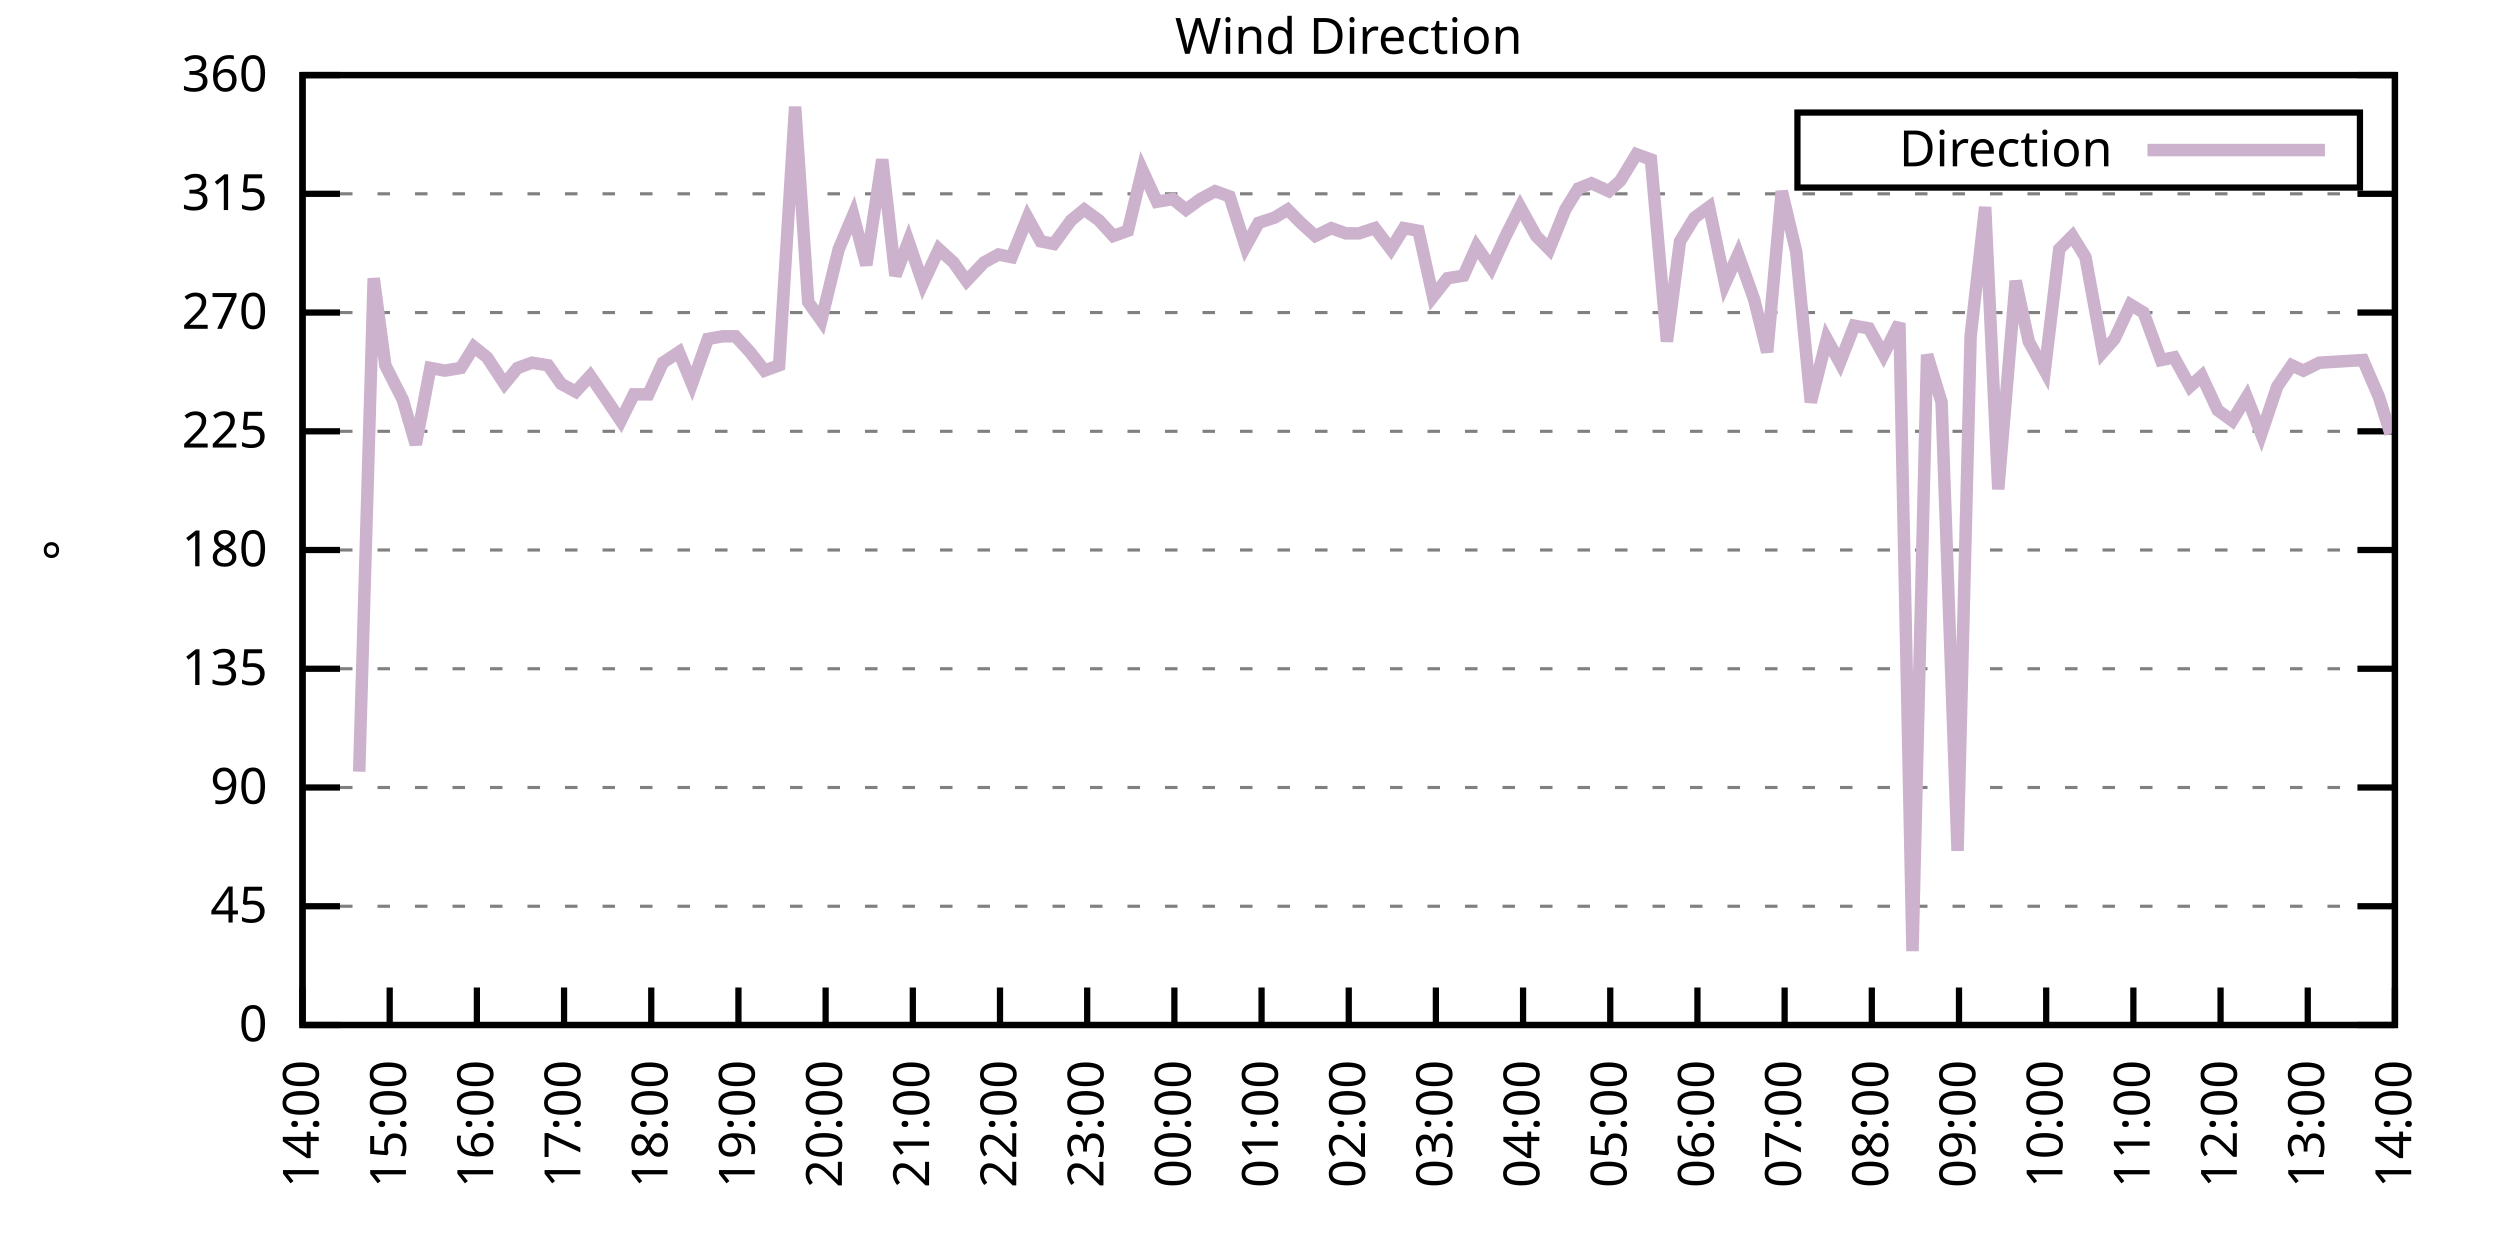
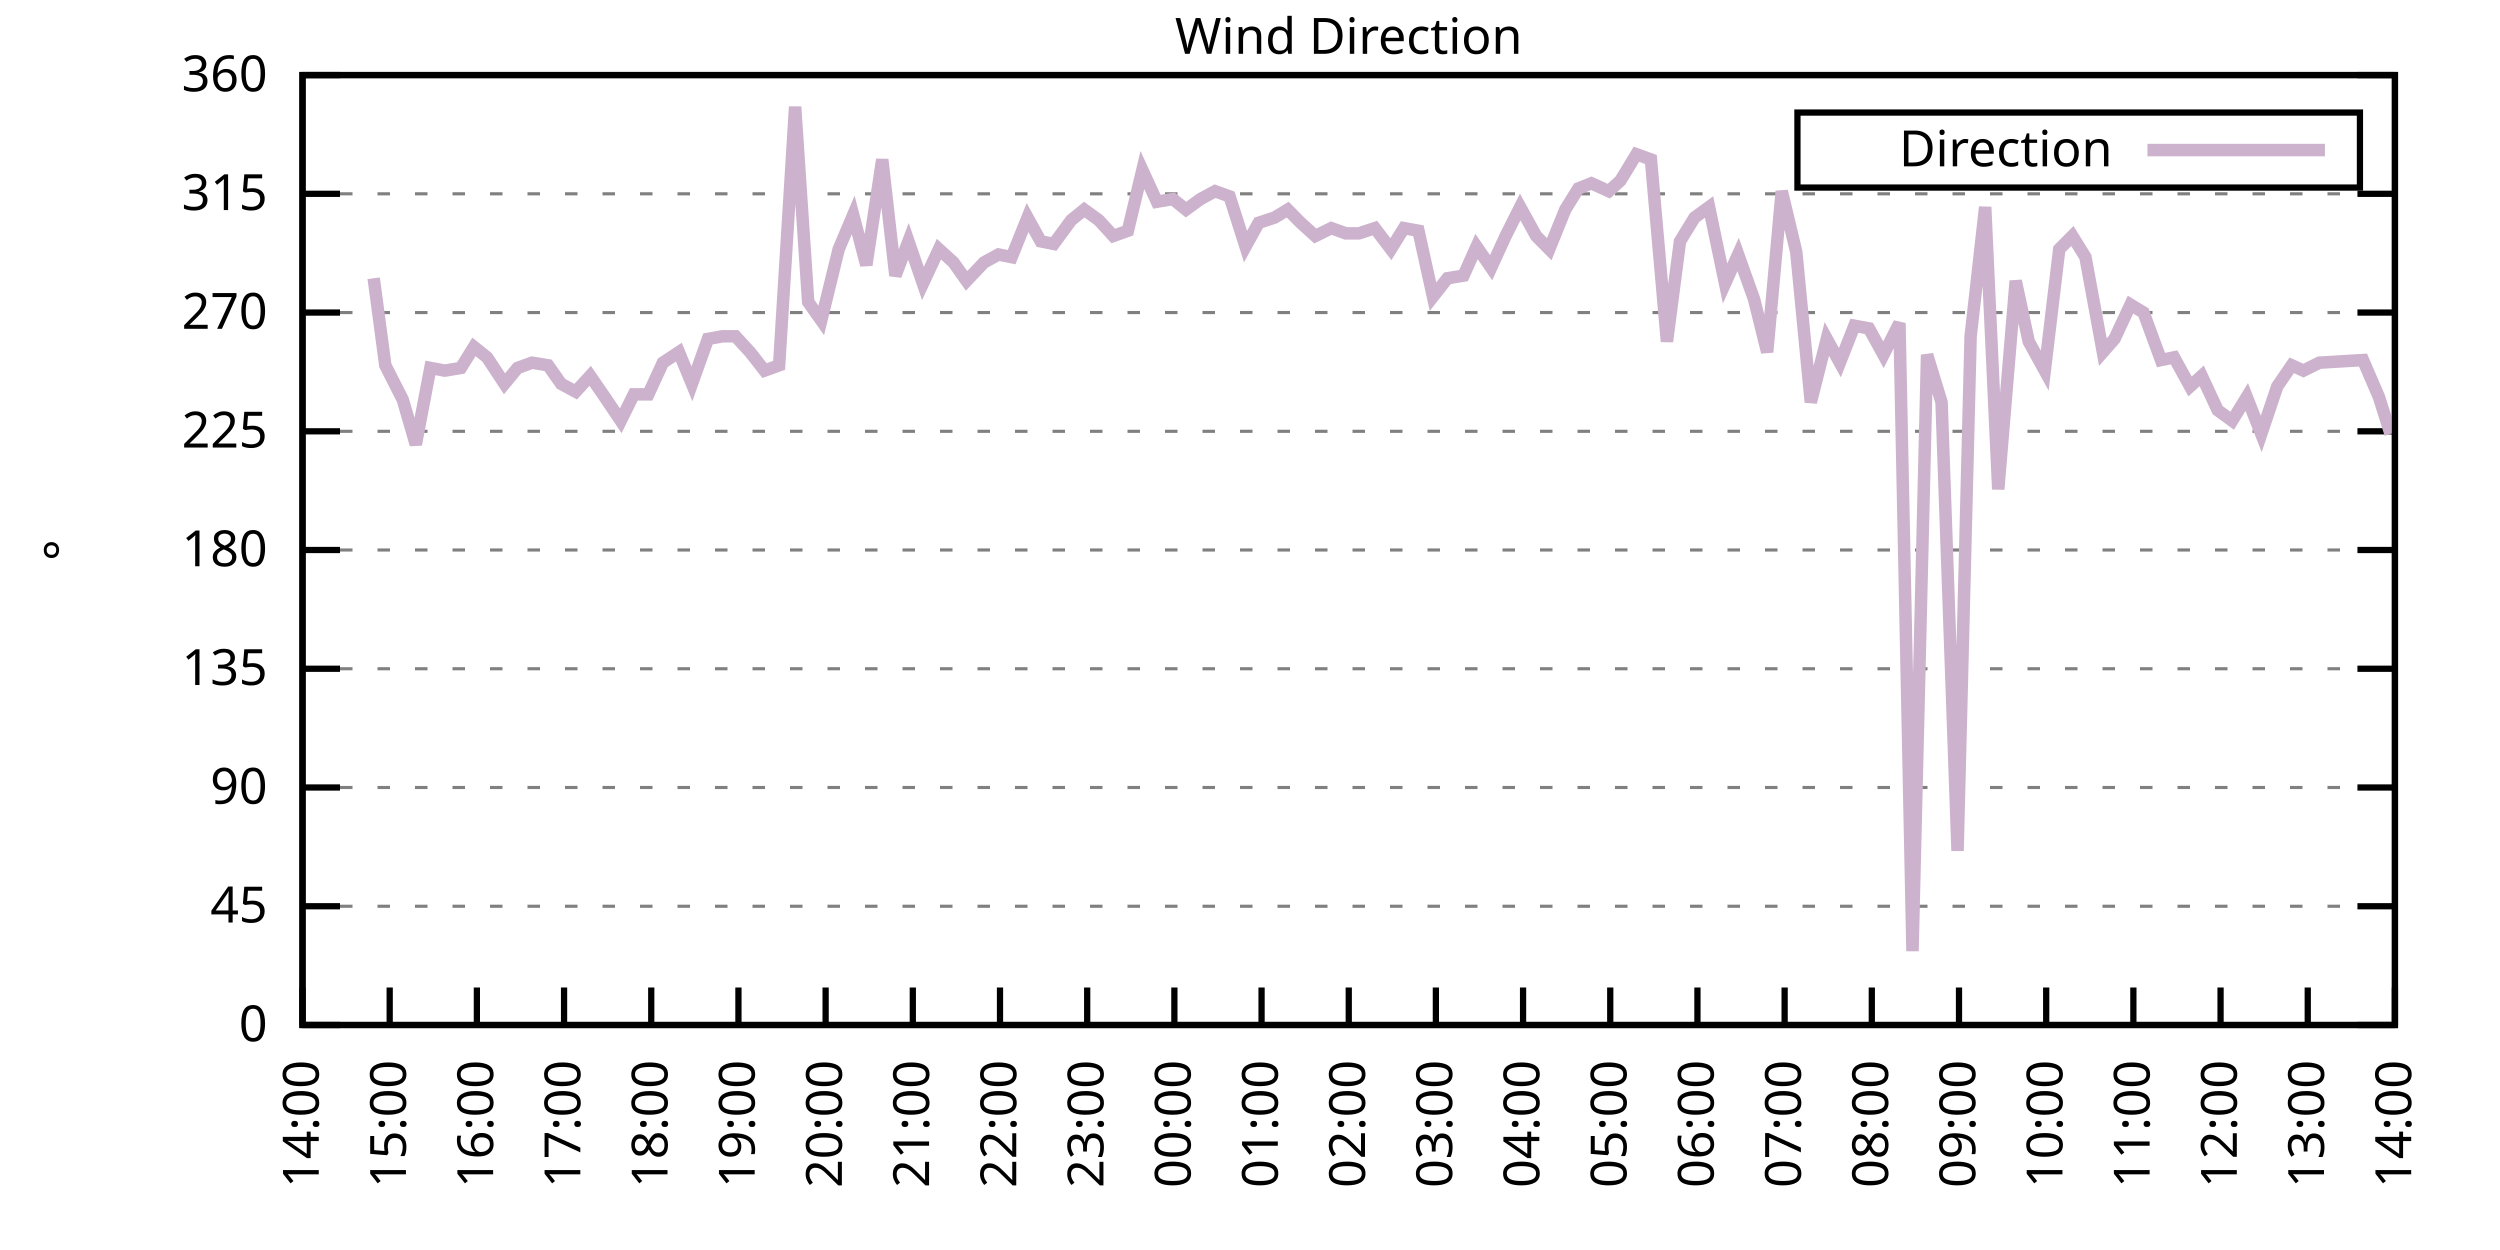
<svg xmlns="http://www.w3.org/2000/svg" xmlns:xlink="http://www.w3.org/1999/xlink" width="400" height="200" viewBox="0 0 400 200">
  <g id="gnuplot_canvas">
    <rect x="0" y="0" width="400" height="200" fill="none" />
    <defs>
      <circle id="gpDot" r="0.5" stroke-width="0.5" stroke="currentColor" />
      <path id="gpPt0" stroke-width="0.333" stroke="currentColor" d="M-1,0 h2 M0,-1 v2" />
      <path id="gpPt1" stroke-width="0.333" stroke="currentColor" d="M-1,-1 L1,1 M1,-1 L-1,1" />
      <path id="gpPt2" stroke-width="0.333" stroke="currentColor" d="M-1,0 L1,0 M0,-1 L0,1 M-1,-1 L1,1 M-1,1 L1,-1" />
      <rect id="gpPt3" stroke-width="0.333" stroke="currentColor" x="-1" y="-1" width="2" height="2" />
      <rect id="gpPt4" stroke-width="0.333" stroke="currentColor" fill="currentColor" x="-1" y="-1" width="2" height="2" />
      <circle id="gpPt5" stroke-width="0.333" stroke="currentColor" cx="0" cy="0" r="1" />
      <use xlink:href="#gpPt5" id="gpPt6" fill="currentColor" stroke="none" />
      <path id="gpPt7" stroke-width="0.333" stroke="currentColor" d="M0,-1.33 L-1.33,0.67 L1.33,0.67 z" />
      <use xlink:href="#gpPt7" id="gpPt8" fill="currentColor" stroke="none" />
      <use xlink:href="#gpPt7" id="gpPt9" stroke="currentColor" transform="rotate(180)" />
      <use xlink:href="#gpPt9" id="gpPt10" fill="currentColor" stroke="none" />
      <use xlink:href="#gpPt3" id="gpPt11" stroke="currentColor" transform="rotate(45)" />
      <use xlink:href="#gpPt11" id="gpPt12" fill="currentColor" stroke="none" />
      <path id="gpPt13" stroke-width="0.333" stroke="currentColor" d="M0,1.330 L1.265,0.411 L0.782,-1.067 L-0.782,-1.076 L-1.265,0.411 z" />
      <use xlink:href="#gpPt13" id="gpPt14" fill="currentColor" stroke="none" />
      <filter id="textbox" filterUnits="objectBoundingBox" x="0" y="0" height="1" width="1">
        <feFlood flood-color="white" flood-opacity="1" result="bgnd" />
        <feComposite in="SourceGraphic" in2="bgnd" operator="atop" />
      </filter>
      <filter id="greybox" filterUnits="objectBoundingBox" x="0" y="0" height="1" width="1">
        <feFlood flood-color="lightgrey" flood-opacity="1" result="grey" />
        <feComposite in="SourceGraphic" in2="grey" operator="atop" />
      </filter>
    </defs>
    <g fill="none" color="white" stroke="currentColor" stroke-width="1.00" stroke-linecap="butt" stroke-linejoin="miter">
</g>
    <g fill="none" color="black" stroke="currentColor" stroke-width="1.00" stroke-linecap="butt" stroke-linejoin="miter">
      <g stroke="none" shape-rendering="crispEdges">
        <polygon fill="rgb(255, 255, 255)" points="48.40,164.00 383.18,164.00 383.18,12.02 48.40,12.02 " />
      </g>
    </g>
    <g fill="none" color="black" stroke="currentColor" stroke-width="1.00" stroke-linecap="butt" stroke-linejoin="miter">
</g>
    <g fill="none" color="black" stroke="black" stroke-width="0.50" stroke-linecap="butt" stroke-linejoin="miter">
</g>
    <g fill="none" color="gray" stroke="currentColor" stroke-width="0.50" stroke-linecap="butt" stroke-linejoin="miter">
      <path stroke="gray" stroke-dasharray="2,4" class="gridline" d="M48.40,164.00 L383.19,164.00  " />
    </g>
    <g fill="none" color="gray" stroke="gray" stroke-width="1.00" stroke-linecap="butt" stroke-linejoin="miter">
</g>
    <g fill="none" color="black" stroke="currentColor" stroke-width="1.00" stroke-linecap="butt" stroke-linejoin="miter">
      <path stroke="black" d="M48.40,164.00 L54.40,164.00 M383.19,164.00 L377.19,164.00  " />
      <g transform="translate(42.80,166.60)" stroke="none" fill="black" font-family="Sans" font-size="8.00" text-anchor="end">
        <text>
          <tspan font-family="Sans"> 0</tspan>
        </text>
      </g>
    </g>
    <g fill="none" color="black" stroke="currentColor" stroke-width="1.00" stroke-linecap="butt" stroke-linejoin="miter">
</g>
    <g fill="none" color="black" stroke="black" stroke-width="0.50" stroke-linecap="butt" stroke-linejoin="miter">
</g>
    <g fill="none" color="gray" stroke="currentColor" stroke-width="0.50" stroke-linecap="butt" stroke-linejoin="miter">
      <path stroke="gray" stroke-dasharray="2,4" class="gridline" d="M48.40,145.00 L383.19,145.00  " />
    </g>
    <g fill="none" color="gray" stroke="gray" stroke-width="1.00" stroke-linecap="butt" stroke-linejoin="miter">
</g>
    <g fill="none" color="black" stroke="currentColor" stroke-width="1.00" stroke-linecap="butt" stroke-linejoin="miter">
      <path stroke="black" d="M48.40,145.00 L54.40,145.00 M383.19,145.00 L377.19,145.00  " />
      <g transform="translate(42.80,147.60)" stroke="none" fill="black" font-family="Sans" font-size="8.00" text-anchor="end">
        <text>
          <tspan font-family="Sans"> 45</tspan>
        </text>
      </g>
    </g>
    <g fill="none" color="black" stroke="currentColor" stroke-width="1.00" stroke-linecap="butt" stroke-linejoin="miter">
</g>
    <g fill="none" color="black" stroke="black" stroke-width="0.50" stroke-linecap="butt" stroke-linejoin="miter">
</g>
    <g fill="none" color="gray" stroke="currentColor" stroke-width="0.50" stroke-linecap="butt" stroke-linejoin="miter">
      <path stroke="gray" stroke-dasharray="2,4" class="gridline" d="M48.40,126.00 L383.19,126.00  " />
    </g>
    <g fill="none" color="gray" stroke="gray" stroke-width="1.00" stroke-linecap="butt" stroke-linejoin="miter">
</g>
    <g fill="none" color="black" stroke="currentColor" stroke-width="1.00" stroke-linecap="butt" stroke-linejoin="miter">
      <path stroke="black" d="M48.40,126.00 L54.40,126.00 M383.19,126.00 L377.19,126.00  " />
      <g transform="translate(42.80,128.60)" stroke="none" fill="black" font-family="Sans" font-size="8.00" text-anchor="end">
        <text>
          <tspan font-family="Sans"> 90</tspan>
        </text>
      </g>
    </g>
    <g fill="none" color="black" stroke="currentColor" stroke-width="1.00" stroke-linecap="butt" stroke-linejoin="miter">
</g>
    <g fill="none" color="black" stroke="black" stroke-width="0.50" stroke-linecap="butt" stroke-linejoin="miter">
</g>
    <g fill="none" color="gray" stroke="currentColor" stroke-width="0.50" stroke-linecap="butt" stroke-linejoin="miter">
      <path stroke="gray" stroke-dasharray="2,4" class="gridline" d="M48.40,107.00 L383.19,107.00  " />
    </g>
    <g fill="none" color="gray" stroke="gray" stroke-width="1.00" stroke-linecap="butt" stroke-linejoin="miter">
</g>
    <g fill="none" color="black" stroke="currentColor" stroke-width="1.00" stroke-linecap="butt" stroke-linejoin="miter">
      <path stroke="black" d="M48.40,107.00 L54.40,107.00 M383.19,107.00 L377.19,107.00  " />
      <g transform="translate(42.80,109.60)" stroke="none" fill="black" font-family="Sans" font-size="8.00" text-anchor="end">
        <text>
          <tspan font-family="Sans"> 135</tspan>
        </text>
      </g>
    </g>
    <g fill="none" color="black" stroke="currentColor" stroke-width="1.00" stroke-linecap="butt" stroke-linejoin="miter">
</g>
    <g fill="none" color="black" stroke="black" stroke-width="0.50" stroke-linecap="butt" stroke-linejoin="miter">
</g>
    <g fill="none" color="gray" stroke="currentColor" stroke-width="0.50" stroke-linecap="butt" stroke-linejoin="miter">
      <path stroke="gray" stroke-dasharray="2,4" class="gridline" d="M48.40,88.00 L383.19,88.00  " />
    </g>
    <g fill="none" color="gray" stroke="gray" stroke-width="1.00" stroke-linecap="butt" stroke-linejoin="miter">
</g>
    <g fill="none" color="black" stroke="currentColor" stroke-width="1.00" stroke-linecap="butt" stroke-linejoin="miter">
      <path stroke="black" d="M48.40,88.00 L54.40,88.00 M383.19,88.00 L377.19,88.00  " />
      <g transform="translate(42.80,90.60)" stroke="none" fill="black" font-family="Sans" font-size="8.00" text-anchor="end">
        <text>
          <tspan font-family="Sans"> 180</tspan>
        </text>
      </g>
    </g>
    <g fill="none" color="black" stroke="currentColor" stroke-width="1.00" stroke-linecap="butt" stroke-linejoin="miter">
</g>
    <g fill="none" color="black" stroke="black" stroke-width="0.50" stroke-linecap="butt" stroke-linejoin="miter">
</g>
    <g fill="none" color="gray" stroke="currentColor" stroke-width="0.50" stroke-linecap="butt" stroke-linejoin="miter">
      <path stroke="gray" stroke-dasharray="2,4" class="gridline" d="M48.40,69.01 L383.19,69.01  " />
    </g>
    <g fill="none" color="gray" stroke="gray" stroke-width="1.00" stroke-linecap="butt" stroke-linejoin="miter">
</g>
    <g fill="none" color="black" stroke="currentColor" stroke-width="1.00" stroke-linecap="butt" stroke-linejoin="miter">
      <path stroke="black" d="M48.40,69.01 L54.40,69.01 M383.19,69.01 L377.19,69.01  " />
      <g transform="translate(42.80,71.61)" stroke="none" fill="black" font-family="Sans" font-size="8.00" text-anchor="end">
        <text>
          <tspan font-family="Sans"> 225</tspan>
        </text>
      </g>
    </g>
    <g fill="none" color="black" stroke="currentColor" stroke-width="1.00" stroke-linecap="butt" stroke-linejoin="miter">
</g>
    <g fill="none" color="black" stroke="black" stroke-width="0.50" stroke-linecap="butt" stroke-linejoin="miter">
</g>
    <g fill="none" color="gray" stroke="currentColor" stroke-width="0.50" stroke-linecap="butt" stroke-linejoin="miter">
      <path stroke="gray" stroke-dasharray="2,4" class="gridline" d="M48.40,50.01 L383.19,50.01  " />
    </g>
    <g fill="none" color="gray" stroke="gray" stroke-width="1.00" stroke-linecap="butt" stroke-linejoin="miter">
</g>
    <g fill="none" color="black" stroke="currentColor" stroke-width="1.00" stroke-linecap="butt" stroke-linejoin="miter">
      <path stroke="black" d="M48.40,50.01 L54.40,50.01 M383.19,50.01 L377.19,50.01  " />
      <g transform="translate(42.80,52.61)" stroke="none" fill="black" font-family="Sans" font-size="8.00" text-anchor="end">
        <text>
          <tspan font-family="Sans"> 270</tspan>
        </text>
      </g>
    </g>
    <g fill="none" color="black" stroke="currentColor" stroke-width="1.00" stroke-linecap="butt" stroke-linejoin="miter">
</g>
    <g fill="none" color="black" stroke="black" stroke-width="0.50" stroke-linecap="butt" stroke-linejoin="miter">
</g>
    <g fill="none" color="gray" stroke="currentColor" stroke-width="0.50" stroke-linecap="butt" stroke-linejoin="miter">
      <path stroke="gray" stroke-dasharray="2,4" class="gridline" d="M48.40,31.01 L383.19,31.01  " />
    </g>
    <g fill="none" color="gray" stroke="gray" stroke-width="1.00" stroke-linecap="butt" stroke-linejoin="miter">
</g>
    <g fill="none" color="black" stroke="currentColor" stroke-width="1.00" stroke-linecap="butt" stroke-linejoin="miter">
      <path stroke="black" d="M48.40,31.01 L54.40,31.01 M383.19,31.01 L377.19,31.01  " />
      <g transform="translate(42.80,33.61)" stroke="none" fill="black" font-family="Sans" font-size="8.00" text-anchor="end">
        <text>
          <tspan font-family="Sans"> 315</tspan>
        </text>
      </g>
    </g>
    <g fill="none" color="black" stroke="currentColor" stroke-width="1.00" stroke-linecap="butt" stroke-linejoin="miter">
</g>
    <g fill="none" color="black" stroke="black" stroke-width="0.50" stroke-linecap="butt" stroke-linejoin="miter">
</g>
    <g fill="none" color="gray" stroke="currentColor" stroke-width="0.50" stroke-linecap="butt" stroke-linejoin="miter">
      <path stroke="gray" stroke-dasharray="2,4" class="gridline" d="M48.40,12.01 L383.19,12.01  " />
    </g>
    <g fill="none" color="gray" stroke="gray" stroke-width="1.00" stroke-linecap="butt" stroke-linejoin="miter">
</g>
    <g fill="none" color="black" stroke="currentColor" stroke-width="1.00" stroke-linecap="butt" stroke-linejoin="miter">
      <path stroke="black" d="M48.40,12.01 L54.40,12.01 M383.19,12.01 L377.19,12.01  " />
      <g transform="translate(42.80,14.61)" stroke="none" fill="black" font-family="Sans" font-size="8.00" text-anchor="end">
        <text>
          <tspan font-family="Sans"> 360</tspan>
        </text>
      </g>
    </g>
    <g fill="none" color="black" stroke="currentColor" stroke-width="1.00" stroke-linecap="butt" stroke-linejoin="miter">
      <path stroke="black" d="M48.40,164.00 L48.40,158.00  " />
      <g transform="translate(51.00,169.60) rotate(270.00)" stroke="none" fill="black" font-family="Sans" font-size="8.00" text-anchor="end">
        <text>
          <tspan font-family="Sans">14:00</tspan>
        </text>
      </g>
    </g>
    <g fill="none" color="black" stroke="currentColor" stroke-width="1.00" stroke-linecap="butt" stroke-linejoin="miter">
      <path stroke="black" d="M62.35,164.00 L62.35,158.00  " />
      <g transform="translate(64.95,169.60) rotate(270.00)" stroke="none" fill="black" font-family="Sans" font-size="8.00" text-anchor="end">
        <text>
          <tspan font-family="Sans">15:00</tspan>
        </text>
      </g>
    </g>
    <g fill="none" color="black" stroke="currentColor" stroke-width="1.00" stroke-linecap="butt" stroke-linejoin="miter">
      <path stroke="black" d="M76.30,164.00 L76.30,158.00  " />
      <g transform="translate(78.90,169.60) rotate(270.00)" stroke="none" fill="black" font-family="Sans" font-size="8.00" text-anchor="end">
        <text>
          <tspan font-family="Sans">16:00</tspan>
        </text>
      </g>
    </g>
    <g fill="none" color="black" stroke="currentColor" stroke-width="1.00" stroke-linecap="butt" stroke-linejoin="miter">
      <path stroke="black" d="M90.25,164.00 L90.25,158.00  " />
      <g transform="translate(92.85,169.60) rotate(270.00)" stroke="none" fill="black" font-family="Sans" font-size="8.00" text-anchor="end">
        <text>
          <tspan font-family="Sans">17:00</tspan>
        </text>
      </g>
    </g>
    <g fill="none" color="black" stroke="currentColor" stroke-width="1.00" stroke-linecap="butt" stroke-linejoin="miter">
      <path stroke="black" d="M104.20,164.00 L104.20,158.00  " />
      <g transform="translate(106.80,169.60) rotate(270.00)" stroke="none" fill="black" font-family="Sans" font-size="8.00" text-anchor="end">
        <text>
          <tspan font-family="Sans">18:00</tspan>
        </text>
      </g>
    </g>
    <g fill="none" color="black" stroke="currentColor" stroke-width="1.00" stroke-linecap="butt" stroke-linejoin="miter">
      <path stroke="black" d="M118.15,164.00 L118.15,158.00  " />
      <g transform="translate(120.75,169.60) rotate(270.00)" stroke="none" fill="black" font-family="Sans" font-size="8.00" text-anchor="end">
        <text>
          <tspan font-family="Sans">19:00</tspan>
        </text>
      </g>
    </g>
    <g fill="none" color="black" stroke="currentColor" stroke-width="1.00" stroke-linecap="butt" stroke-linejoin="miter">
      <path stroke="black" d="M132.10,164.00 L132.10,158.00  " />
      <g transform="translate(134.70,169.60) rotate(270.00)" stroke="none" fill="black" font-family="Sans" font-size="8.00" text-anchor="end">
        <text>
          <tspan font-family="Sans">20:00</tspan>
        </text>
      </g>
    </g>
    <g fill="none" color="black" stroke="currentColor" stroke-width="1.00" stroke-linecap="butt" stroke-linejoin="miter">
      <path stroke="black" d="M146.05,164.00 L146.05,158.00  " />
      <g transform="translate(148.65,169.60) rotate(270.00)" stroke="none" fill="black" font-family="Sans" font-size="8.00" text-anchor="end">
        <text>
          <tspan font-family="Sans">21:00</tspan>
        </text>
      </g>
    </g>
    <g fill="none" color="black" stroke="currentColor" stroke-width="1.00" stroke-linecap="butt" stroke-linejoin="miter">
      <path stroke="black" d="M160.00,164.00 L160.00,158.00  " />
      <g transform="translate(162.60,169.60) rotate(270.00)" stroke="none" fill="black" font-family="Sans" font-size="8.00" text-anchor="end">
        <text>
          <tspan font-family="Sans">22:00</tspan>
        </text>
      </g>
    </g>
    <g fill="none" color="black" stroke="currentColor" stroke-width="1.00" stroke-linecap="butt" stroke-linejoin="miter">
      <path stroke="black" d="M173.95,164.00 L173.95,158.00  " />
      <g transform="translate(176.55,169.60) rotate(270.00)" stroke="none" fill="black" font-family="Sans" font-size="8.00" text-anchor="end">
        <text>
          <tspan font-family="Sans">23:00</tspan>
        </text>
      </g>
    </g>
    <g fill="none" color="black" stroke="currentColor" stroke-width="1.00" stroke-linecap="butt" stroke-linejoin="miter">
      <path stroke="black" d="M187.90,164.00 L187.90,158.00  " />
      <g transform="translate(190.50,169.60) rotate(270.00)" stroke="none" fill="black" font-family="Sans" font-size="8.00" text-anchor="end">
        <text>
          <tspan font-family="Sans">00:00</tspan>
        </text>
      </g>
    </g>
    <g fill="none" color="black" stroke="currentColor" stroke-width="1.00" stroke-linecap="butt" stroke-linejoin="miter">
      <path stroke="black" d="M201.85,164.00 L201.85,158.00  " />
      <g transform="translate(204.45,169.60) rotate(270.00)" stroke="none" fill="black" font-family="Sans" font-size="8.00" text-anchor="end">
        <text>
          <tspan font-family="Sans">01:00</tspan>
        </text>
      </g>
    </g>
    <g fill="none" color="black" stroke="currentColor" stroke-width="1.00" stroke-linecap="butt" stroke-linejoin="miter">
      <path stroke="black" d="M215.80,164.00 L215.80,158.00  " />
      <g transform="translate(218.40,169.60) rotate(270.00)" stroke="none" fill="black" font-family="Sans" font-size="8.00" text-anchor="end">
        <text>
          <tspan font-family="Sans">02:00</tspan>
        </text>
      </g>
    </g>
    <g fill="none" color="black" stroke="currentColor" stroke-width="1.00" stroke-linecap="butt" stroke-linejoin="miter">
      <path stroke="black" d="M229.74,164.00 L229.74,158.00  " />
      <g transform="translate(232.34,169.60) rotate(270.00)" stroke="none" fill="black" font-family="Sans" font-size="8.00" text-anchor="end">
        <text>
          <tspan font-family="Sans">03:00</tspan>
        </text>
      </g>
    </g>
    <g fill="none" color="black" stroke="currentColor" stroke-width="1.00" stroke-linecap="butt" stroke-linejoin="miter">
      <path stroke="black" d="M243.69,164.00 L243.69,158.00  " />
      <g transform="translate(246.29,169.60) rotate(270.00)" stroke="none" fill="black" font-family="Sans" font-size="8.00" text-anchor="end">
        <text>
          <tspan font-family="Sans">04:00</tspan>
        </text>
      </g>
    </g>
    <g fill="none" color="black" stroke="currentColor" stroke-width="1.00" stroke-linecap="butt" stroke-linejoin="miter">
      <path stroke="black" d="M257.64,164.00 L257.64,158.00  " />
      <g transform="translate(260.24,169.60) rotate(270.00)" stroke="none" fill="black" font-family="Sans" font-size="8.00" text-anchor="end">
        <text>
          <tspan font-family="Sans">05:00</tspan>
        </text>
      </g>
    </g>
    <g fill="none" color="black" stroke="currentColor" stroke-width="1.00" stroke-linecap="butt" stroke-linejoin="miter">
      <path stroke="black" d="M271.59,164.00 L271.59,158.00  " />
      <g transform="translate(274.19,169.60) rotate(270.00)" stroke="none" fill="black" font-family="Sans" font-size="8.00" text-anchor="end">
        <text>
          <tspan font-family="Sans">06:00</tspan>
        </text>
      </g>
    </g>
    <g fill="none" color="black" stroke="currentColor" stroke-width="1.00" stroke-linecap="butt" stroke-linejoin="miter">
      <path stroke="black" d="M285.54,164.00 L285.54,158.00  " />
      <g transform="translate(288.14,169.60) rotate(270.00)" stroke="none" fill="black" font-family="Sans" font-size="8.00" text-anchor="end">
        <text>
          <tspan font-family="Sans">07:00</tspan>
        </text>
      </g>
    </g>
    <g fill="none" color="black" stroke="currentColor" stroke-width="1.00" stroke-linecap="butt" stroke-linejoin="miter">
      <path stroke="black" d="M299.49,164.00 L299.49,158.00  " />
      <g transform="translate(302.09,169.60) rotate(270.00)" stroke="none" fill="black" font-family="Sans" font-size="8.00" text-anchor="end">
        <text>
          <tspan font-family="Sans">08:00</tspan>
        </text>
      </g>
    </g>
    <g fill="none" color="black" stroke="currentColor" stroke-width="1.00" stroke-linecap="butt" stroke-linejoin="miter">
      <path stroke="black" d="M313.44,164.00 L313.44,158.00  " />
      <g transform="translate(316.04,169.60) rotate(270.00)" stroke="none" fill="black" font-family="Sans" font-size="8.00" text-anchor="end">
        <text>
          <tspan font-family="Sans">09:00</tspan>
        </text>
      </g>
    </g>
    <g fill="none" color="black" stroke="currentColor" stroke-width="1.00" stroke-linecap="butt" stroke-linejoin="miter">
      <path stroke="black" d="M327.39,164.00 L327.39,158.00  " />
      <g transform="translate(329.99,169.60) rotate(270.00)" stroke="none" fill="black" font-family="Sans" font-size="8.00" text-anchor="end">
        <text>
          <tspan font-family="Sans">10:00</tspan>
        </text>
      </g>
    </g>
    <g fill="none" color="black" stroke="currentColor" stroke-width="1.00" stroke-linecap="butt" stroke-linejoin="miter">
      <path stroke="black" d="M341.34,164.00 L341.34,158.00  " />
      <g transform="translate(343.94,169.60) rotate(270.00)" stroke="none" fill="black" font-family="Sans" font-size="8.00" text-anchor="end">
        <text>
          <tspan font-family="Sans">11:00</tspan>
        </text>
      </g>
    </g>
    <g fill="none" color="black" stroke="currentColor" stroke-width="1.00" stroke-linecap="butt" stroke-linejoin="miter">
      <path stroke="black" d="M355.29,164.00 L355.29,158.00  " />
      <g transform="translate(357.89,169.60) rotate(270.00)" stroke="none" fill="black" font-family="Sans" font-size="8.00" text-anchor="end">
        <text>
          <tspan font-family="Sans">12:00</tspan>
        </text>
      </g>
    </g>
    <g fill="none" color="black" stroke="currentColor" stroke-width="1.00" stroke-linecap="butt" stroke-linejoin="miter">
      <path stroke="black" d="M369.24,164.00 L369.24,158.00  " />
      <g transform="translate(371.84,169.60) rotate(270.00)" stroke="none" fill="black" font-family="Sans" font-size="8.00" text-anchor="end">
        <text>
          <tspan font-family="Sans">13:00</tspan>
        </text>
      </g>
    </g>
    <g fill="none" color="black" stroke="currentColor" stroke-width="1.00" stroke-linecap="butt" stroke-linejoin="miter">
      <path stroke="black" d="M383.19,164.00 L383.19,158.00  " />
      <g transform="translate(385.79,169.60) rotate(270.00)" stroke="none" fill="black" font-family="Sans" font-size="8.00" text-anchor="end">
        <text>
          <tspan font-family="Sans">14:00</tspan>
        </text>
      </g>
    </g>
    <g fill="none" color="black" stroke="currentColor" stroke-width="1.00" stroke-linecap="butt" stroke-linejoin="miter">
</g>
    <g fill="none" color="black" stroke="currentColor" stroke-width="1.00" stroke-linecap="butt" stroke-linejoin="miter">
      <path stroke="black" d="M48.40,12.01 L48.40,164.00 L383.19,164.00 L383.19,12.01 L48.40,12.01 Z  " />
    </g>
    <g fill="none" color="black" stroke="currentColor" stroke-width="1.00" stroke-linecap="butt" stroke-linejoin="miter">
</g>
    <g fill="none" color="black" stroke="currentColor" stroke-width="1.00" stroke-linecap="butt" stroke-linejoin="miter">
      <path stroke="black" d="M287.59,30.01 L287.59,18.01 L377.59,18.01 L377.59,30.01 L287.59,30.01 Z  " />
    </g>
    <g id="Wind_direction_plot_1">
      <g fill="none" color="white" stroke="black" stroke-width="2.00" stroke-linecap="butt" stroke-linejoin="miter">
</g>
      <g fill="none" color="black" stroke="currentColor" stroke-width="2.00" stroke-linecap="butt" stroke-linejoin="miter">
        <g transform="translate(337.99,26.61)" stroke="none" fill="black" font-family="Sans" font-size="8.00" text-anchor="end">
          <text>
            <tspan font-family="Sans">Direction</tspan>
          </text>
        </g>
      </g>
      <g fill="none" color="black" stroke="currentColor" stroke-width="2.00" stroke-linecap="butt" stroke-linejoin="miter">
-         <path stroke="rgb(204, 178, 204)" d="M343.59,24.01 L371.99,24.01 M57.47,123.47 L59.79,44.52 L61.65,58.45 L64.44,63.94 L66.53,71.12 L68.86,58.87   L71.18,59.30 L73.74,58.87 L75.83,55.50 L77.93,57.18 L80.72,61.41 L82.81,58.87 L85.13,58.03 L87.69,58.45   L89.78,61.41 L92.11,62.67 L94.43,60.14 L96.76,63.52 L99.32,67.32 L101.41,63.10 L103.73,63.10 L106.06,58.03   L108.62,56.34 L110.71,61.41 L113.27,54.23 L115.59,53.81 L117.68,53.81 L120.01,56.34 L122.33,59.30 L124.66,58.45   L127.22,17.08 L129.31,48.32 L131.40,51.27 L134.19,39.87 L136.51,34.39 L138.61,42.41 L141.16,25.52 L143.26,44.10   L145.35,38.61 L147.67,45.36 L150.23,39.87 L152.56,41.99 L154.65,44.94 L157.44,41.99 L159.76,40.72 L161.86,41.14   L164.41,34.81 L166.51,38.61 L168.60,39.03 L171.39,35.23 L173.48,33.54 L175.81,35.23 L178.13,37.76 L180.46,36.92   L182.78,27.21 L185.11,32.28 L187.66,31.85 L189.76,33.54 L192.08,31.85 L194.41,30.59 L196.73,31.43 L199.29,39.45   L201.38,35.65 L203.94,34.81 L206.03,33.54 L208.12,35.65 L210.45,37.76 L213.01,36.50 L215.33,37.34 L217.42,37.34   L219.98,36.50 L222.54,39.87 L224.63,36.50 L226.95,36.92 L229.28,47.47 L231.60,44.52 L234.16,44.10 L236.25,39.45   L238.58,42.83 L240.90,37.76 L243.23,33.12 L245.79,37.76 L247.88,39.87 L250.44,33.54 L252.53,30.16 L254.62,29.32   L257.41,30.59 L259.27,28.90 L261.83,24.68 L264.15,25.52 L266.71,54.65 L268.80,38.61 L271.13,34.81 L273.45,33.12   L276.01,45.36 L278.10,40.72 L280.66,47.90 L282.75,56.34 L285.08,30.59 L287.40,40.30 L289.73,64.36 L292.29,54.23   L294.38,58.03 L296.70,52.12 L299.03,52.54 L301.35,56.76 L303.91,51.70 L306.00,152.18 L308.33,56.76 L310.65,64.36   L313.21,136.14 L315.30,53.81 L317.63,33.12 L319.72,78.29 L322.51,44.94 L324.60,54.65 L327.16,59.30 L329.48,39.87   L331.58,37.76 L333.67,41.14 L336.46,56.34 L338.32,54.23 L340.88,48.74 L342.97,50.01 L345.76,57.61 L347.85,57.18   L350.41,61.83 L352.27,60.14 L354.83,65.63 L357.15,67.32 L359.48,63.52 L361.80,69.43 L364.36,61.83 L366.68,58.45   L368.54,59.30 L371.10,58.03 L378.08,57.61 L380.63,63.52 L382.49,69.43  " />
+         <path stroke="rgb(204, 178, 204)" d="M343.59,24.01 L371.99,24.01 M59.79,44.52 L61.65,58.45 L64.44,63.94 L66.53,71.12 L68.86,58.87 L71.18,59.30   L73.74,58.87 L75.83,55.50 L77.93,57.18 L80.72,61.41 L82.81,58.87 L85.13,58.03 L87.69,58.45 L89.78,61.41   L92.11,62.67 L94.43,60.14 L96.76,63.52 L99.32,67.32 L101.41,63.10 L103.73,63.10 L106.06,58.03 L108.62,56.34   L110.71,61.41 L113.27,54.23 L115.59,53.81 L117.68,53.81 L120.01,56.34 L122.33,59.30 L124.66,58.45 L127.22,17.08   L129.31,48.32 L131.40,51.27 L134.19,39.87 L136.51,34.39 L138.61,42.41 L141.16,25.52 L143.26,44.10 L145.35,38.61   L147.67,45.36 L150.23,39.87 L152.56,41.99 L154.65,44.94 L157.44,41.99 L159.76,40.72 L161.86,41.14 L164.41,34.81   L166.51,38.61 L168.60,39.03 L171.39,35.23 L173.48,33.54 L175.81,35.23 L178.13,37.76 L180.46,36.92 L182.78,27.21   L185.11,32.28 L187.66,31.85 L189.76,33.54 L192.08,31.85 L194.41,30.59 L196.73,31.43 L199.29,39.45 L201.38,35.65   L203.94,34.81 L206.03,33.54 L208.12,35.65 L210.45,37.76 L213.01,36.50 L215.33,37.34 L217.42,37.34 L219.98,36.50   L222.54,39.87 L224.63,36.50 L226.95,36.92 L229.28,47.47 L231.60,44.52 L234.16,44.10 L236.25,39.45 L238.58,42.83   L240.90,37.76 L243.23,33.12 L245.79,37.76 L247.88,39.87 L250.44,33.54 L252.53,30.16 L254.62,29.32 L257.41,30.59   L259.27,28.90 L261.83,24.68 L264.15,25.52 L266.71,54.65 L268.80,38.61 L271.13,34.81 L273.45,33.12 L276.01,45.36   L278.10,40.72 L280.66,47.90 L282.75,56.34 L285.08,30.59 L287.40,40.30 L289.73,64.36 L292.29,54.23 L294.38,58.03   L296.70,52.12 L299.03,52.54 L301.35,56.76 L303.91,51.70 L306.00,152.18 L308.33,56.76 L310.65,64.36 L313.21,136.14   L315.30,53.81 L317.63,33.12 L319.72,78.29 L322.51,44.94 L324.60,54.65 L327.16,59.30 L329.48,39.87 L331.58,37.76   L333.67,41.14 L336.46,56.34 L338.32,54.23 L340.88,48.74 L342.97,50.01 L345.76,57.61 L347.85,57.18 L350.41,61.83   L352.27,60.14 L354.83,65.63 L357.15,67.32 L359.48,63.52 L361.80,69.43 L364.36,61.83 L366.68,58.45 L368.54,59.30   L371.10,58.03 L378.08,57.61 L380.63,63.52 L382.49,69.43  " />
      </g>
    </g>
    <g fill="none" color="black" stroke="currentColor" stroke-width="2.00" stroke-linecap="butt" stroke-linejoin="miter">
</g>
    <g fill="none" color="black" stroke="black" stroke-width="1.00" stroke-linecap="butt" stroke-linejoin="miter">
</g>
    <g fill="none" color="black" stroke="currentColor" stroke-width="1.00" stroke-linecap="butt" stroke-linejoin="miter">
      <path stroke="black" d="M48.40,12.01 L48.40,164.00 L383.19,164.00 L383.19,12.01 L48.40,12.01 Z  " />
      <g transform="translate(12.80,88.01) rotate(270.00)" stroke="none" fill="black" font-family="Sans" font-size="8.00" text-anchor="middle">
        <text>
          <tspan font-family="Sans">°</tspan>
        </text>
      </g>
    </g>
    <g fill="none" color="black" stroke="currentColor" stroke-width="1.00" stroke-linecap="butt" stroke-linejoin="miter">
</g>
    <g fill="none" color="black" stroke="currentColor" stroke-width="1.00" stroke-linecap="butt" stroke-linejoin="miter">
      <g transform="translate(215.79,8.61)" stroke="none" fill="black" font-family="Sans" font-size="8.00" text-anchor="middle">
        <text>
          <tspan font-family="Sans">Wind Direction</tspan>
        </text>
      </g>
    </g>
    <g fill="none" color="black" stroke="currentColor" stroke-width="1.00" stroke-linecap="butt" stroke-linejoin="miter">
</g>
  </g>
</svg>
